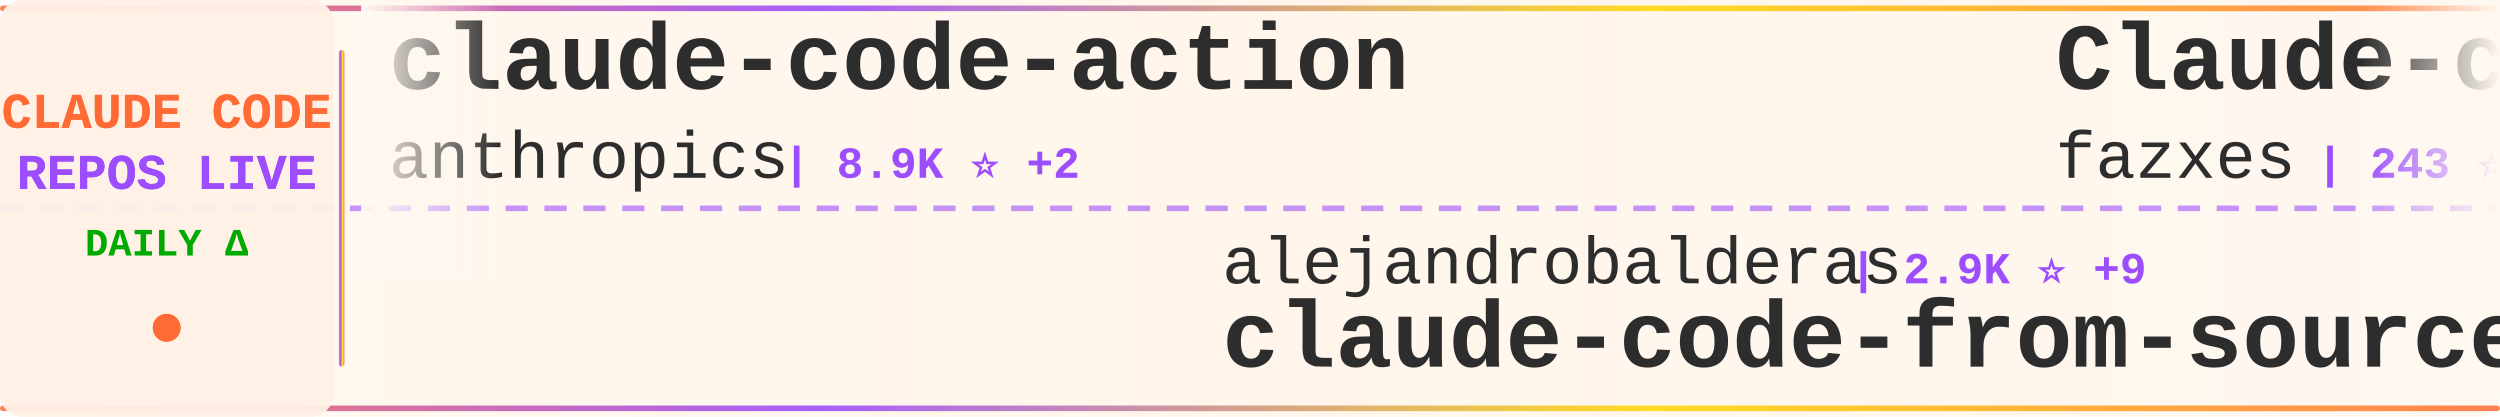
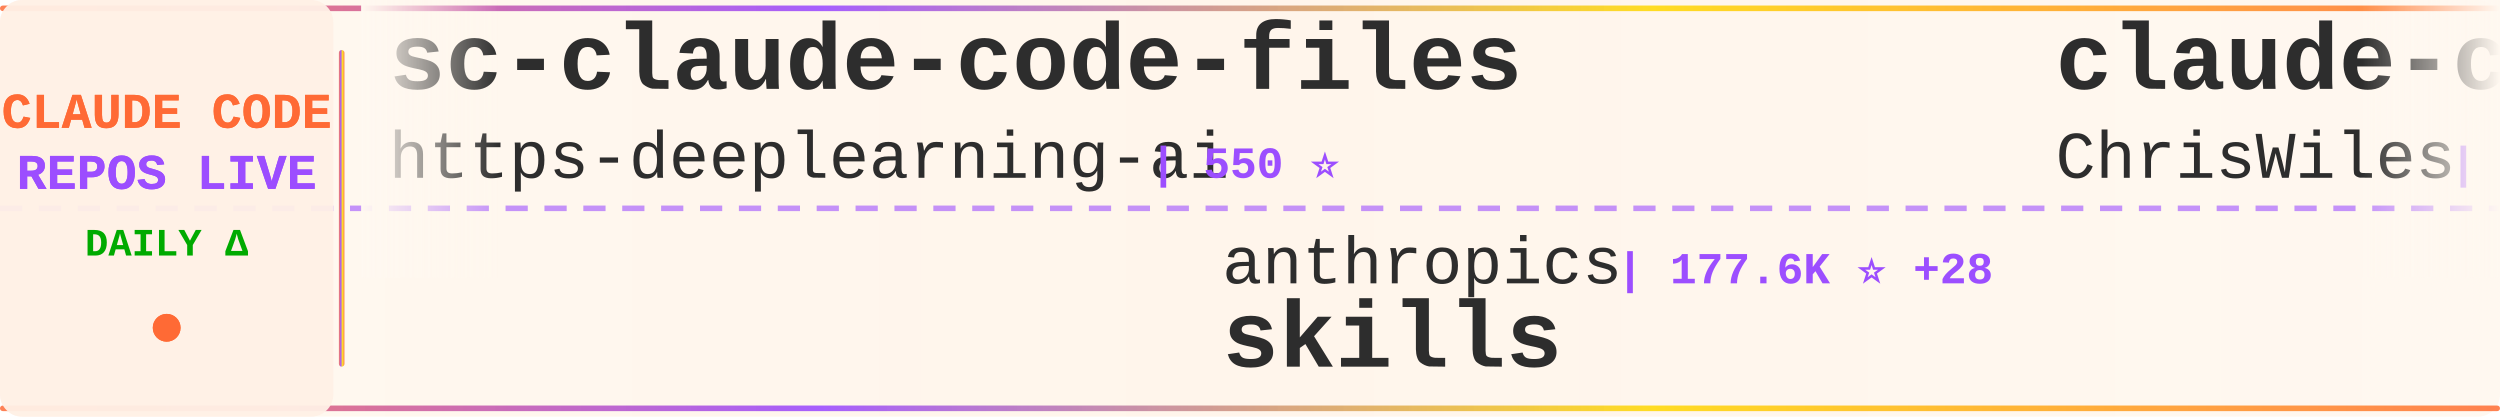
<svg xmlns="http://www.w3.org/2000/svg" width="900" height="150">
  <defs>
    <linearGradient id="tickerBg" x1="0%" y1="0%" x2="100%" y2="0%">
      <stop offset="0%" style="stop-color:#fff8f0;stop-opacity:0.98" />
      <stop offset="50%" style="stop-color:#fff5eb;stop-opacity:1" />
      <stop offset="100%" style="stop-color:#fff8f0;stop-opacity:0.98" />
    </linearGradient>
    <linearGradient id="borderGrad" x1="0%" y1="0%" x2="100%" y2="0%">
      <stop offset="0%" style="stop-color:#FF6B35;stop-opacity:0.85">
        <animate attributeName="stop-opacity" values="0.85;1;0.85" dur="2s" repeatCount="indefinite" />
      </stop>
      <stop offset="33%" style="stop-color:#9C4EFF;stop-opacity:0.9">
        <animate attributeName="stop-opacity" values="0.9;1;0.9" dur="2.2s" repeatCount="indefinite" />
      </stop>
      <stop offset="66%" style="stop-color:#FFD700;stop-opacity:0.85">
        <animate attributeName="stop-opacity" values="0.85;1;0.85" dur="1.8s" repeatCount="indefinite" />
      </stop>
      <stop offset="100%" style="stop-color:#FF6B35;stop-opacity:0.85">
        <animate attributeName="stop-opacity" values="0.85;1;0.85" dur="2s" repeatCount="indefinite" />
      </stop>
    </linearGradient>
    <filter id="textGlow">
      <feGaussianBlur stdDeviation="0.15" result="coloredBlur" />
      <feMerge>
        <feMergeNode in="coloredBlur" />
        <feMergeNode in="SourceGraphic" />
      </feMerge>
    </filter>
    <filter id="metricGlow">
      <feGaussianBlur stdDeviation="0.2" result="coloredBlur" />
      <feMerge>
        <feMergeNode in="coloredBlur" />
        <feMergeNode in="SourceGraphic" />
      </feMerge>
    </filter>
    <linearGradient id="leftFade" x1="0%" y1="0%" x2="100%" y2="0%">
      <stop offset="0%" style="stop-color:#fff8f0;stop-opacity:1" />
      <stop offset="100%" style="stop-color:#fff8f0;stop-opacity:0" />
    </linearGradient>
    <linearGradient id="rightFade" x1="0%" y1="0%" x2="100%" y2="0%">
      <stop offset="0%" style="stop-color:#fff8f0;stop-opacity:0" />
      <stop offset="100%" style="stop-color:#fff8f0;stop-opacity:1" />
    </linearGradient>
  </defs>
  <rect width="900" height="150" fill="url(#tickerBg)" rx="8" />
  <rect x="0" y="2" width="900" height="2" fill="url(#borderGrad)" rx="1" />
  <rect x="0" y="146" width="900" height="2" fill="url(#borderGrad)" rx="1" />
  <line x1="0" y1="75" x2="900" y2="75" stroke="#9C4EFF" stroke-width="2" stroke-dasharray="8 6" opacity="0.6" />
  <rect x="0" y="0" width="120" height="150" fill="#fff0e6" opacity="0.95" rx="8" />
  <text x="60" y="46" font-family="'Courier New', monospace" font-size="18" font-weight="bold" fill="#FF6B35" text-anchor="middle" filter="url(#textGlow)">
    CLAUDE CODE
  </text>
  <text x="60" y="68" font-family="'Courier New', monospace" font-size="18" font-weight="bold" fill="#9C4EFF" text-anchor="middle" filter="url(#textGlow)">
    REPOS LIVE
  </text>
  <text x="60" y="92" font-family="'Courier New', monospace" font-size="14" font-weight="bold" fill="#00aa00" text-anchor="middle">
    DAILY Δ
  </text>
  <circle cx="60" cy="118" r="5" fill="#FF6B35" filter="url(#metricGlow)">
    <animate attributeName="r" values="4;6;4" dur="1.5s" repeatCount="indefinite" />
    <animate attributeName="opacity" values="0.6;1;0.6" dur="1.5s" repeatCount="indefinite" />
  </circle>
  <rect x="122" y="18" width="2" height="114" fill="url(#borderGrad)" rx="1" />
  <clipPath id="tickerClip">
    <rect x="130" y="0" width="770" height="150" />
  </clipPath>
  <g clip-path="url(#tickerClip)">
    <g id="tickerItems">
      <animateTransform attributeName="transform" attributeType="XML" type="translate" from="0 0" to="-3000 0" dur="54s" repeatCount="indefinite" />
      <g transform="translate(0, 0)">
-         <text x="140" y="32" font-family="'Courier New', monospace" font-size="34" font-weight="bold" fill="#2d2d2d">claude-code-action</text>
-         <text x="140" y="64" font-family="'Courier New', monospace" font-size="24" font-weight="normal" fill="#2d2d2d" opacity="1.0">anthropics</text>
-         <text x="282" y="64" font-family="'Courier New', monospace" font-size="16" font-weight="bold" fill="#9C4EFF"> | 8.9K ⭐ +2</text>
+         <text x="140" y="32" font-family="'Courier New', monospace" font-size="34" font-weight="bold" fill="#2d2d2d">sc-claude-code-files</text>
+         <text x="140" y="64" font-family="'Courier New', monospace" font-size="24" font-weight="normal" fill="#2d2d2d" opacity="1.0">https-deeplearning-ai</text>
+         <text x="414" y="64" font-family="'Courier New', monospace" font-size="16" font-weight="bold" fill="#9C4EFF"> | 550 ⭐</text>
      </g>
      <g transform="translate(300, 0)">
-         <text x="140" y="102" font-family="'Courier New', monospace" font-size="24" font-weight="normal" fill="#2d2d2d" opacity="1.0">alejandrobalderas</text>
-         <text x="366" y="102" font-family="'Courier New', monospace" font-size="16" font-weight="bold" fill="#9C4EFF"> | 2.9K ⭐ +9</text>
-         <text x="140" y="132" font-family="'Courier New', monospace" font-size="34" font-weight="bold" fill="#2d2d2d">claude-code-from-source</text>
+         <text x="140" y="102" font-family="'Courier New', monospace" font-size="24" font-weight="normal" fill="#2d2d2d" opacity="1.0">anthropics</text>
+         <text x="282" y="102" font-family="'Courier New', monospace" font-size="16" font-weight="bold" fill="#9C4EFF"> | 177.6K ⭐ +28</text>
+         <text x="140" y="132" font-family="'Courier New', monospace" font-size="34" font-weight="bold" fill="#2d2d2d">skills</text>
      </g>
      <g transform="translate(600, 0)">
-         <text x="140" y="32" font-family="'Courier New', monospace" font-size="34" font-weight="bold" fill="#2d2d2d">Claude-code</text>
-         <text x="140" y="64" font-family="'Courier New', monospace" font-size="24" font-weight="normal" fill="#2d2d2d" opacity="1.0">fazxes</text>
-         <text x="234" y="64" font-family="'Courier New', monospace" font-size="16" font-weight="bold" fill="#9C4EFF"> | 243 ⭐</text>
+         <text x="140" y="32" font-family="'Courier New', monospace" font-size="34" font-weight="bold" fill="#2d2d2d">claude-code-showcase</text>
+         <text x="140" y="64" font-family="'Courier New', monospace" font-size="24" font-weight="normal" fill="#2d2d2d" opacity="1.0">ChrisWiles</text>
+         <text x="282" y="64" font-family="'Courier New', monospace" font-size="16" font-weight="bold" fill="#9C4EFF"> | 6.1K ⭐</text>
      </g>
      <g transform="translate(900, 0)">
        <text x="140" y="102" font-family="'Courier New', monospace" font-size="24" font-weight="normal" fill="#2d2d2d" opacity="1.0">luyao618</text>
-         <text x="258" y="102" font-family="'Courier New', monospace" font-size="16" font-weight="bold" fill="#9C4EFF"> | 1.7K ⭐</text>
+         <text x="258" y="102" font-family="'Courier New', monospace" font-size="16" font-weight="bold" fill="#9C4EFF"> | 1.7K ⭐ -1</text>
        <text x="140" y="132" font-family="'Courier New', monospace" font-size="34" font-weight="bold" fill="#2d2d2d">Claude-Code-Source-Study</text>
      </g>
      <g transform="translate(1200, 0)">
-         <text x="140" y="32" font-family="'Courier New', monospace" font-size="34" font-weight="bold" fill="#2d2d2d">ClaudeCodeAgents</text>
-         <text x="140" y="64" font-family="'Courier New', monospace" font-size="24" font-weight="normal" fill="#2d2d2d" opacity="1.0">darcyegb</text>
-         <text x="258" y="64" font-family="'Courier New', monospace" font-size="16" font-weight="bold" fill="#9C4EFF"> | 765 ⭐</text>
+         <text x="140" y="32" font-family="'Courier New', monospace" font-size="34" font-weight="bold" fill="#2d2d2d">Claude-Code</text>
+         <text x="140" y="64" font-family="'Courier New', monospace" font-size="24" font-weight="normal" fill="#2d2d2d" opacity="1.0">OrcaWhisper</text>
+         <text x="294" y="64" font-family="'Courier New', monospace" font-size="16" font-weight="bold" fill="#9C4EFF"> | 99 ⭐</text>
      </g>
      <g transform="translate(1500, 0)">
-         <text x="140" y="102" font-family="'Courier New', monospace" font-size="24" font-weight="normal" fill="#2d2d2d" opacity="1.0">Piebald-AI</text>
-         <text x="282" y="102" font-family="'Courier New', monospace" font-size="16" font-weight="bold" fill="#9C4EFF"> | 12.7K ⭐</text>
-         <text x="140" y="132" font-family="'Courier New', monospace" font-size="34" font-weight="bold" fill="#2d2d2d">claude-code-system-promp...</text>
+         <text x="140" y="102" font-family="'Courier New', monospace" font-size="24" font-weight="normal" fill="#2d2d2d" opacity="1.0">ccplugins</text>
+         <text x="270" y="102" font-family="'Courier New', monospace" font-size="16" font-weight="bold" fill="#9C4EFF"> | 949 ⭐</text>
+         <text x="140" y="132" font-family="'Courier New', monospace" font-size="34" font-weight="bold" fill="#2d2d2d">awesome-claude-code-plug...</text>
      </g>
      <g transform="translate(1800, 0)">
-         <text x="140" y="32" font-family="'Courier New', monospace" font-size="34" font-weight="bold" fill="#2d2d2d">claude-code-source</text>
-         <text x="140" y="64" font-family="'Courier New', monospace" font-size="24" font-weight="normal" fill="#2d2d2d" opacity="1.0">AprilNEA</text>
-         <text x="258" y="64" font-family="'Courier New', monospace" font-size="16" font-weight="bold" fill="#9C4EFF"> | 391 ⭐</text>
+         <text x="140" y="32" font-family="'Courier New', monospace" font-size="34" font-weight="bold" fill="#2d2d2d">claude-code-local</text>
+         <text x="140" y="64" font-family="'Courier New', monospace" font-size="24" font-weight="normal" fill="#2d2d2d" opacity="1.0">nicedreamzapp</text>
+         <text x="318" y="64" font-family="'Courier New', monospace" font-size="16" font-weight="bold" fill="#9C4EFF"> | 3.3K ⭐ +1</text>
      </g>
      <g transform="translate(2100, 0)">
-         <text x="140" y="102" font-family="'Courier New', monospace" font-size="24" font-weight="normal" fill="#2d2d2d" opacity="1.0">lorryjovens-hub</text>
-         <text x="342" y="102" font-family="'Courier New', monospace" font-size="16" font-weight="bold" fill="#9C4EFF"> | 1.7K ⭐</text>
-         <text x="140" y="132" font-family="'Courier New', monospace" font-size="34" font-weight="bold" fill="#2d2d2d">claude-code-rust</text>
+         <text x="140" y="102" font-family="'Courier New', monospace" font-size="24" font-weight="normal" fill="#2d2d2d" opacity="1.0">shareAI-lab</text>
+         <text x="294" y="102" font-family="'Courier New', monospace" font-size="16" font-weight="bold" fill="#9C4EFF"> | 77.4K ⭐ +22</text>
+         <text x="140" y="132" font-family="'Courier New', monospace" font-size="34" font-weight="bold" fill="#2d2d2d">learn-claude-code</text>
      </g>
      <g transform="translate(2400, 0)">
-         <text x="140" y="32" font-family="'Courier New', monospace" font-size="34" font-weight="bold" fill="#2d2d2d">claude-code-source</text>
-         <text x="140" y="64" font-family="'Courier New', monospace" font-size="24" font-weight="normal" fill="#2d2d2d" opacity="1.0">JrCx7scC</text>
-         <text x="258" y="64" font-family="'Courier New', monospace" font-size="16" font-weight="bold" fill="#9C4EFF"> | 376 ⭐</text>
+         <text x="140" y="32" font-family="'Courier New', monospace" font-size="34" font-weight="bold" fill="#2d2d2d">claude-code-source-code</text>
+         <text x="140" y="64" font-family="'Courier New', monospace" font-size="24" font-weight="normal" fill="#2d2d2d" opacity="1.0">777genius</text>
+         <text x="270" y="64" font-family="'Courier New', monospace" font-size="16" font-weight="bold" fill="#9C4EFF"> | 932 ⭐</text>
      </g>
      <g transform="translate(2700, 0)">
        <text x="140" y="102" font-family="'Courier New', monospace" font-size="24" font-weight="normal" fill="#2d2d2d" opacity="1.0">pedrohcgs</text>
-         <text x="270" y="102" font-family="'Courier New', monospace" font-size="16" font-weight="bold" fill="#9C4EFF"> | 1.6K ⭐ +2</text>
+         <text x="270" y="102" font-family="'Courier New', monospace" font-size="16" font-weight="bold" fill="#9C4EFF"> | 1.6K ⭐</text>
        <text x="140" y="132" font-family="'Courier New', monospace" font-size="34" font-weight="bold" fill="#2d2d2d">claude-code-my-workflow</text>
      </g>
      <g transform="translate(3000, 0)">
-         <text x="140" y="32" font-family="'Courier New', monospace" font-size="34" font-weight="bold" fill="#2d2d2d">claude-code-action</text>
-         <text x="140" y="64" font-family="'Courier New', monospace" font-size="24" font-weight="normal" fill="#2d2d2d" opacity="1.0">anthropics</text>
-         <text x="282" y="64" font-family="'Courier New', monospace" font-size="16" font-weight="bold" fill="#9C4EFF"> | 8.9K ⭐ +2</text>
+         <text x="140" y="32" font-family="'Courier New', monospace" font-size="34" font-weight="bold" fill="#2d2d2d">sc-claude-code-files</text>
+         <text x="140" y="64" font-family="'Courier New', monospace" font-size="24" font-weight="normal" fill="#2d2d2d" opacity="1.0">https-deeplearning-ai</text>
+         <text x="414" y="64" font-family="'Courier New', monospace" font-size="16" font-weight="bold" fill="#9C4EFF"> | 550 ⭐</text>
      </g>
      <g transform="translate(3300, 0)">
-         <text x="140" y="102" font-family="'Courier New', monospace" font-size="24" font-weight="normal" fill="#2d2d2d" opacity="1.0">alejandrobalderas</text>
-         <text x="366" y="102" font-family="'Courier New', monospace" font-size="16" font-weight="bold" fill="#9C4EFF"> | 2.9K ⭐ +9</text>
-         <text x="140" y="132" font-family="'Courier New', monospace" font-size="34" font-weight="bold" fill="#2d2d2d">claude-code-from-source</text>
+         <text x="140" y="102" font-family="'Courier New', monospace" font-size="24" font-weight="normal" fill="#2d2d2d" opacity="1.0">anthropics</text>
+         <text x="282" y="102" font-family="'Courier New', monospace" font-size="16" font-weight="bold" fill="#9C4EFF"> | 177.6K ⭐ +28</text>
+         <text x="140" y="132" font-family="'Courier New', monospace" font-size="34" font-weight="bold" fill="#2d2d2d">skills</text>
      </g>
      <g transform="translate(3600, 0)">
-         <text x="140" y="32" font-family="'Courier New', monospace" font-size="34" font-weight="bold" fill="#2d2d2d">Claude-code</text>
-         <text x="140" y="64" font-family="'Courier New', monospace" font-size="24" font-weight="normal" fill="#2d2d2d" opacity="1.0">fazxes</text>
-         <text x="234" y="64" font-family="'Courier New', monospace" font-size="16" font-weight="bold" fill="#9C4EFF"> | 243 ⭐</text>
+         <text x="140" y="32" font-family="'Courier New', monospace" font-size="34" font-weight="bold" fill="#2d2d2d">claude-code-showcase</text>
+         <text x="140" y="64" font-family="'Courier New', monospace" font-size="24" font-weight="normal" fill="#2d2d2d" opacity="1.0">ChrisWiles</text>
+         <text x="282" y="64" font-family="'Courier New', monospace" font-size="16" font-weight="bold" fill="#9C4EFF"> | 6.1K ⭐</text>
      </g>
      <g transform="translate(3900, 0)">
        <text x="140" y="102" font-family="'Courier New', monospace" font-size="24" font-weight="normal" fill="#2d2d2d" opacity="1.0">luyao618</text>
-         <text x="258" y="102" font-family="'Courier New', monospace" font-size="16" font-weight="bold" fill="#9C4EFF"> | 1.7K ⭐</text>
+         <text x="258" y="102" font-family="'Courier New', monospace" font-size="16" font-weight="bold" fill="#9C4EFF"> | 1.7K ⭐ -1</text>
        <text x="140" y="132" font-family="'Courier New', monospace" font-size="34" font-weight="bold" fill="#2d2d2d">Claude-Code-Source-Study</text>
      </g>
    </g>
  </g>
  <rect x="130" y="0" width="50" height="100" fill="url(#leftFade)" />
  <rect x="850" y="0" width="50" height="100" fill="url(#rightFade)" />
</svg>
